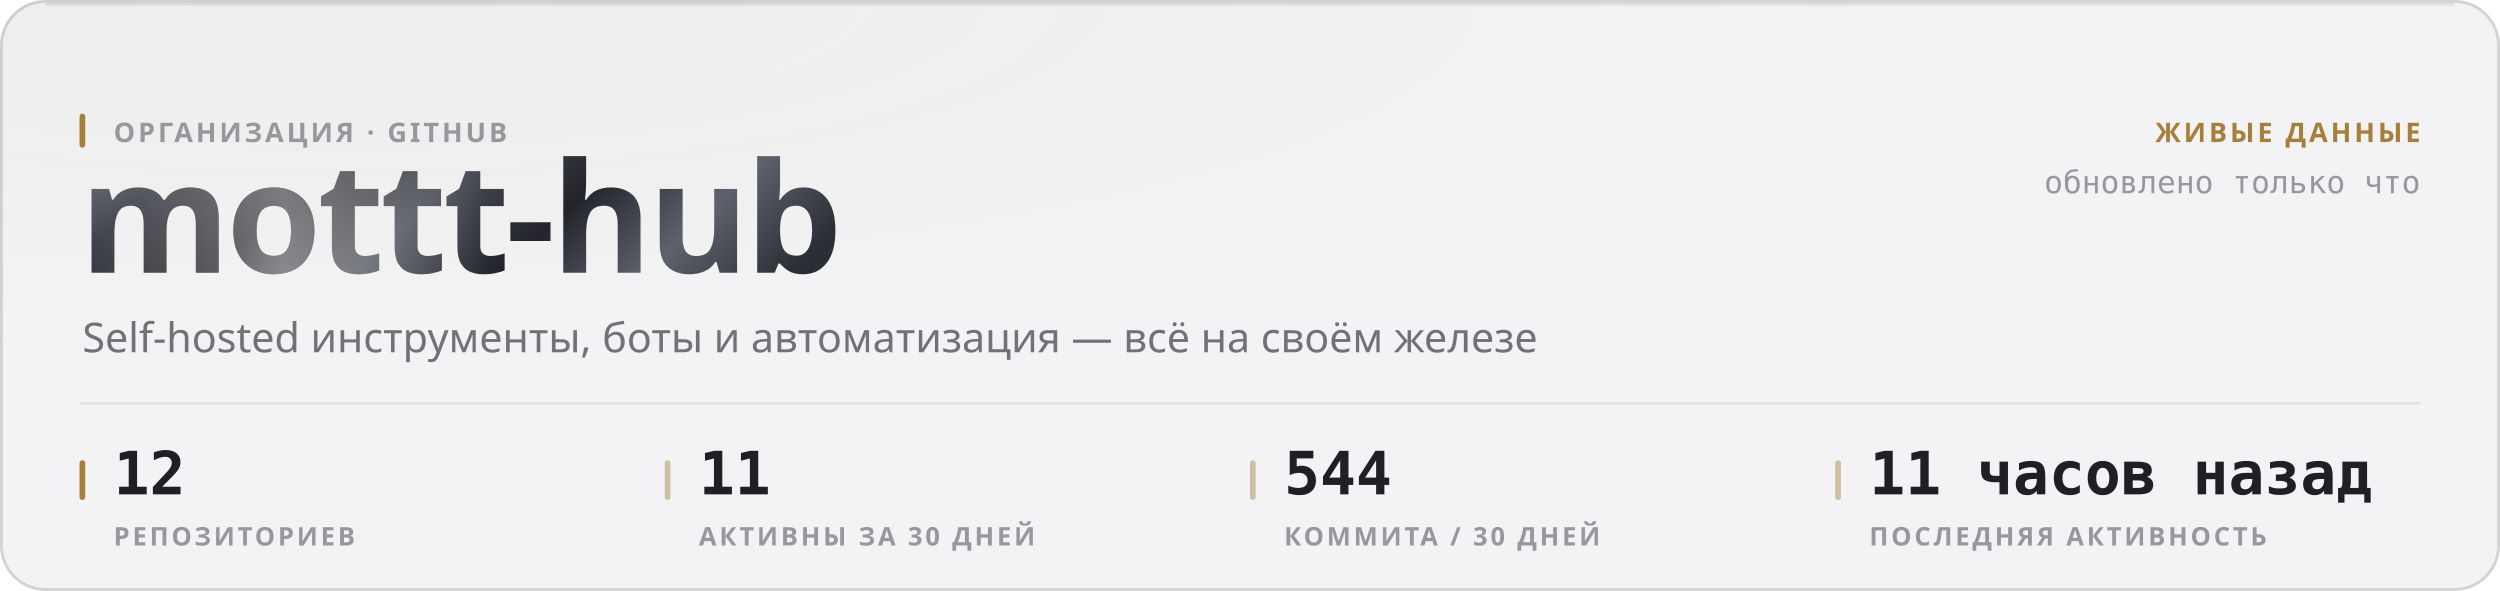
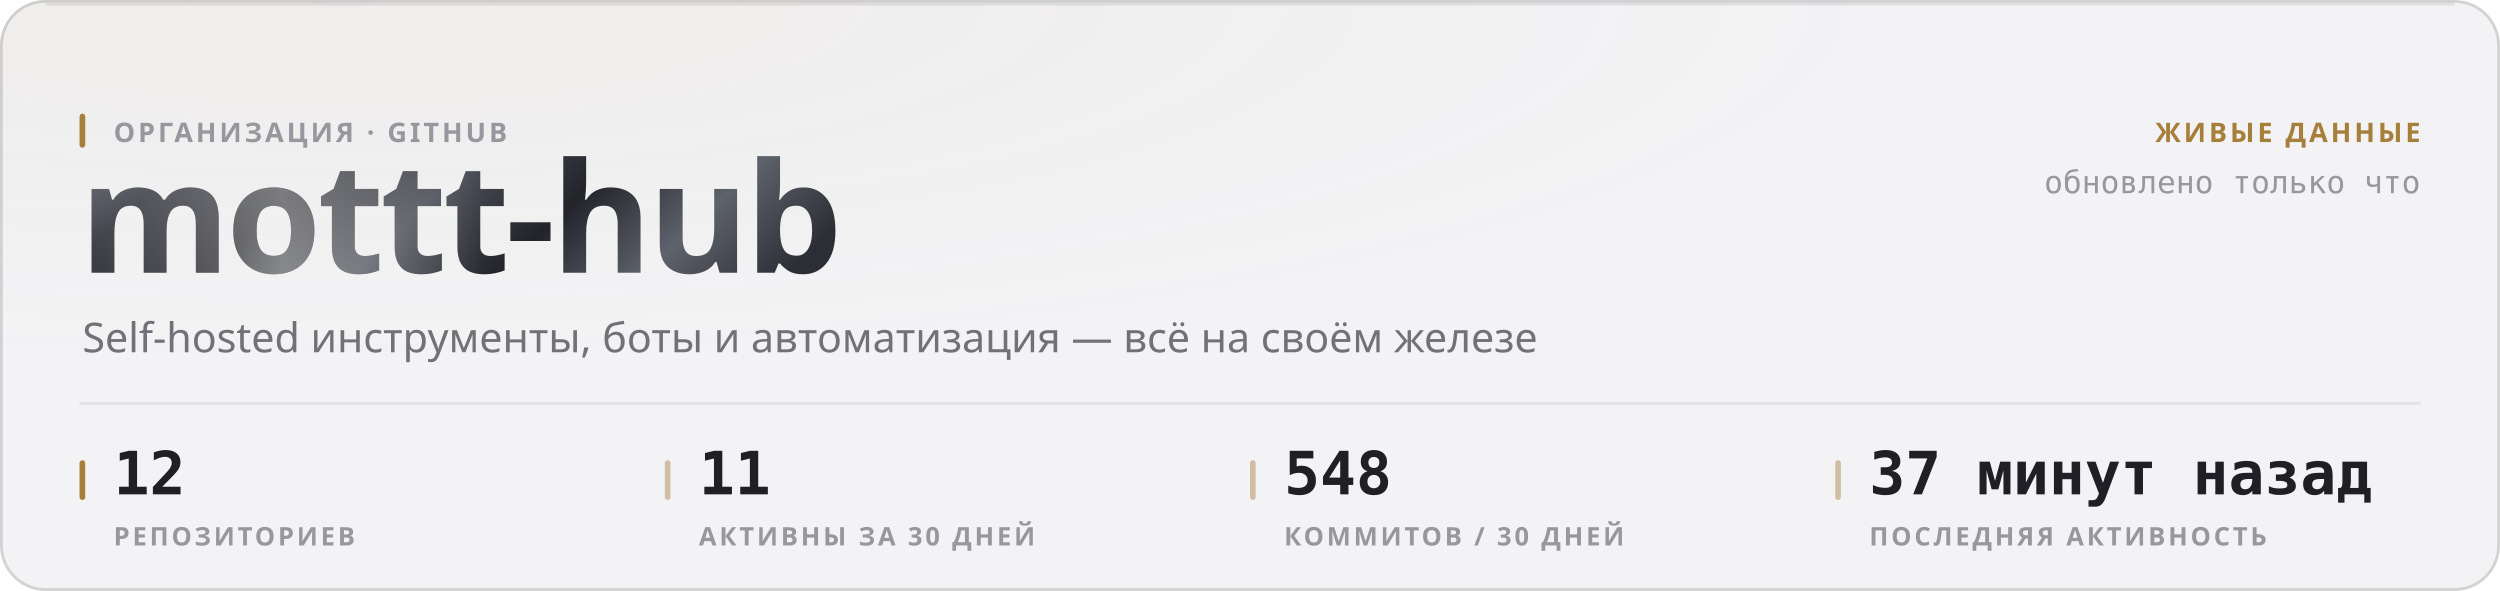
<svg xmlns="http://www.w3.org/2000/svg" width="880" height="208" viewBox="0 0 880 208" role="img">
  <style>
  text { font-family: -apple-system, BlinkMacSystemFont, 'Segoe UI', 'Noto Sans', Helvetica, Arial, sans-serif; }
  .mono { font-family: ui-monospace, 'SF Mono', 'Cascadia Mono', 'DejaVu Sans Mono', Menlo, Consolas, monospace; font-variant-numeric: tabular-nums; }
  .caps { letter-spacing: .1em; text-transform: uppercase; }

  @keyframes sheen  { from { transform: translateX(-120%); } to { transform: translateX(260%); } }
  @keyframes rise   { from { opacity: 0; transform: translateY(6px); } to { opacity: 1; transform: none; } }
  @keyframes slide  { from { opacity: 0; transform: translateX(-8px); } to { opacity: 1; transform: none; } }
  @keyframes grow   { from { transform: scaleY(0); } to { transform: scaleY(1); } }
  @keyframes widen  { from { transform: scaleX(0); } to { transform: scaleX(1); } }
  @keyframes draw   { from { stroke-dashoffset: 200; } to { stroke-dashoffset: 0; } }

  .sheen { animation: sheen 5.5s cubic-bezier(.45,0,.2,1) infinite; }
  .rise  { animation: rise .5s cubic-bezier(.16,1,.3,1) both; }
  .slide { animation: slide .42s cubic-bezier(.16,1,.3,1) both; }
  .bar   { transform-box: fill-box; transform-origin: 50% 100%;
           animation: grow .62s cubic-bezier(.16,1,.3,1) both; }
  .fill  { transform-box: fill-box; transform-origin: 0% 50%;
           animation: widen .8s cubic-bezier(.16,1,.3,1) both; }
  /* The hidden start state lives in the keyframes, never in the static rule.
     A renderer that ignores CSS animations then falls back to the FINISHED
     state — a drawn line, visible text — instead of an empty panel. */
  .spark { stroke-dasharray: 200;
           animation: draw 1.1s cubic-bezier(.16,1,.3,1) both; }

  @media (prefers-reduced-motion: reduce) {
    .sheen { animation: none; opacity: 0; }
    .rise, .slide, .bar, .fill, .spark { animation: none; opacity: 1; transform: none;
                                         stroke-dashoffset: 0; }
  }</style>
  <defs>
    <filter id="grain1" x="0" y="0" width="100%" height="100%">
      <feTurbulence type="fractalNoise" baseFrequency="0.82" numOctaves="3" stitchTiles="stitch" />
      <feColorMatrix type="saturate" values="0" />
    </filter>
    <radialGradient id="wash2" cx="14%" cy="0%" r="62%">
      <stop offset="0%" stop-color="#a67f3b" stop-opacity="0.05" />
      <stop offset="100%" stop-color="#a67f3b" stop-opacity="0" />
    </radialGradient>
    <linearGradient id="metal3" x1="0" y1="0" x2="1" y2="0.25">
      <stop offset="0%" stop-color="#8d919b" />
      <stop offset="16.667%" stop-color="#3a3c44" />
      <stop offset="33.333%" stop-color="#1b1c21" />
      <stop offset="50%" stop-color="#4a4d56" />
      <stop offset="66.667%" stop-color="#22242a" />
      <stop offset="83.333%" stop-color="#5e626c" />
      <stop offset="100%" stop-color="#2c2e35" />
    </linearGradient>
    <linearGradient id="sheengrad5" x1="0" y1="0" x2="1" y2="0">
      <stop offset="0%" stop-color="#ffffff" stop-opacity="0" />
      <stop offset="50%" stop-color="#ffffff" stop-opacity="0.42" />
      <stop offset="100%" stop-color="#ffffff" stop-opacity="0" />
    </linearGradient>
    <clipPath id="wordclip4">
      <text x="28" y="96" font-size="54" font-weight="800" letter-spacing="-0.025em" font-family="-apple-system, BlinkMacSystemFont, 'Segoe UI', Helvetica, Arial, sans-serif">mottt-hub</text>
    </clipPath>
  </defs>
  <rect width="880" height="208" rx="16" fill="#f3f3f5" />
  <rect width="880" height="208" rx="16" fill="url(#wash2)" />
  <rect width="880" height="208" rx="16" filter="url(#grain1)" opacity="0.035" style="mix-blend-mode:overlay" />
  <rect x=".5" y=".5" width="879" height="207" rx="15.5" fill="none" stroke="rgba(10,10,12,0.14)" />
  <path d="M16 1.5 H864" stroke="rgba(10,10,12,0.08)" stroke-width="1" fill="none" />
  <g clip-path="url(#wordclip4)">
    <rect x="28" y="42" width="287.116" height="70.2" fill="url(#metal3)" />
    <rect class="sheen" x="28" y="42" width="143.558" height="70.2" fill="url(#sheengrad5)" />
  </g>
  <rect x="28" y="40" width="2" height="12" rx="1" fill="#a67f3b" />
  <text x="40" y="50" font-size="9.5" font-weight="600" fill="#97989e" letter-spacing="0.11em">ОРГАНИЗАЦИЯ · GITHUB</text>
  <text x="29" y="124" font-size="14.5" font-weight="400" fill="#717178">Self-hosted инструменты, боты и автоматизация — всё на своём железе</text>
  <text x="852" y="50" font-size="9.5" font-weight="600" fill="#a67f3b" text-anchor="end" letter-spacing="0.11em">ЖИВЫЕ ДАННЫЕ</text>
  <text x="852" y="68" font-size="11" font-weight="400" fill="#97989e" text-anchor="end" class="mono">обновлено только что</text>
  <path d="M28 142 H852" stroke="rgba(10,10,12,0.07)" stroke-width="1" />
  <rect x="28" y="162" width="2" height="14" rx="1" fill="#a67f3b" />
  <text x="40" y="174" font-size="21" font-weight="700" fill="#1f1f25" class="mono rise" opacity="1">12</text>
  <text x="40" y="192" font-size="9" font-weight="600" fill="#97989e" letter-spacing="0.11em">РЕПОЗИТОРИЕВ</text>
  <rect x="234" y="162" width="2" height="14" rx="1" fill="rgba(166,127,59,0.45)" />
  <text x="246" y="174" font-size="21" font-weight="700" fill="#1f1f25" class="mono rise" opacity="1">11</text>
  <text x="246" y="192" font-size="9" font-weight="600" fill="#97989e" letter-spacing="0.11em">АКТИВНЫ ЗА 30 ДНЕЙ</text>
  <rect x="440" y="162" width="2" height="14" rx="1" fill="rgba(166,127,59,0.45)" />
-   <text x="452" y="174" font-size="21" font-weight="700" fill="#1f1f25" class="mono rise" opacity="1">544</text>
-   <text x="452" y="192" font-size="9" font-weight="600" fill="#97989e" letter-spacing="0.11em">КОММИТА / 30 ДНЕЙ</text>
+   <text x="452" y="174" font-size="21" font-weight="700" fill="#1f1f25" class="mono rise" opacity="1">548</text>
+   <text x="452" y="192" font-size="9" font-weight="600" fill="#97989e" letter-spacing="0.11em">КОММИТОВ / 30 ДНЕЙ</text>
  <rect x="646" y="162" width="2" height="14" rx="1" fill="rgba(166,127,59,0.45)" />
-   <text x="658" y="174" font-size="21" font-weight="700" fill="#1f1f25" class="mono rise" opacity="1">11 часов назад</text>
+   <text x="658" y="174" font-size="21" font-weight="700" fill="#1f1f25" class="mono rise" opacity="1">37 минут назад</text>
  <text x="658" y="192" font-size="9" font-weight="600" fill="#97989e" letter-spacing="0.11em">ПОСЛЕДНЯЯ АКТИВНОСТЬ</text>
</svg>
